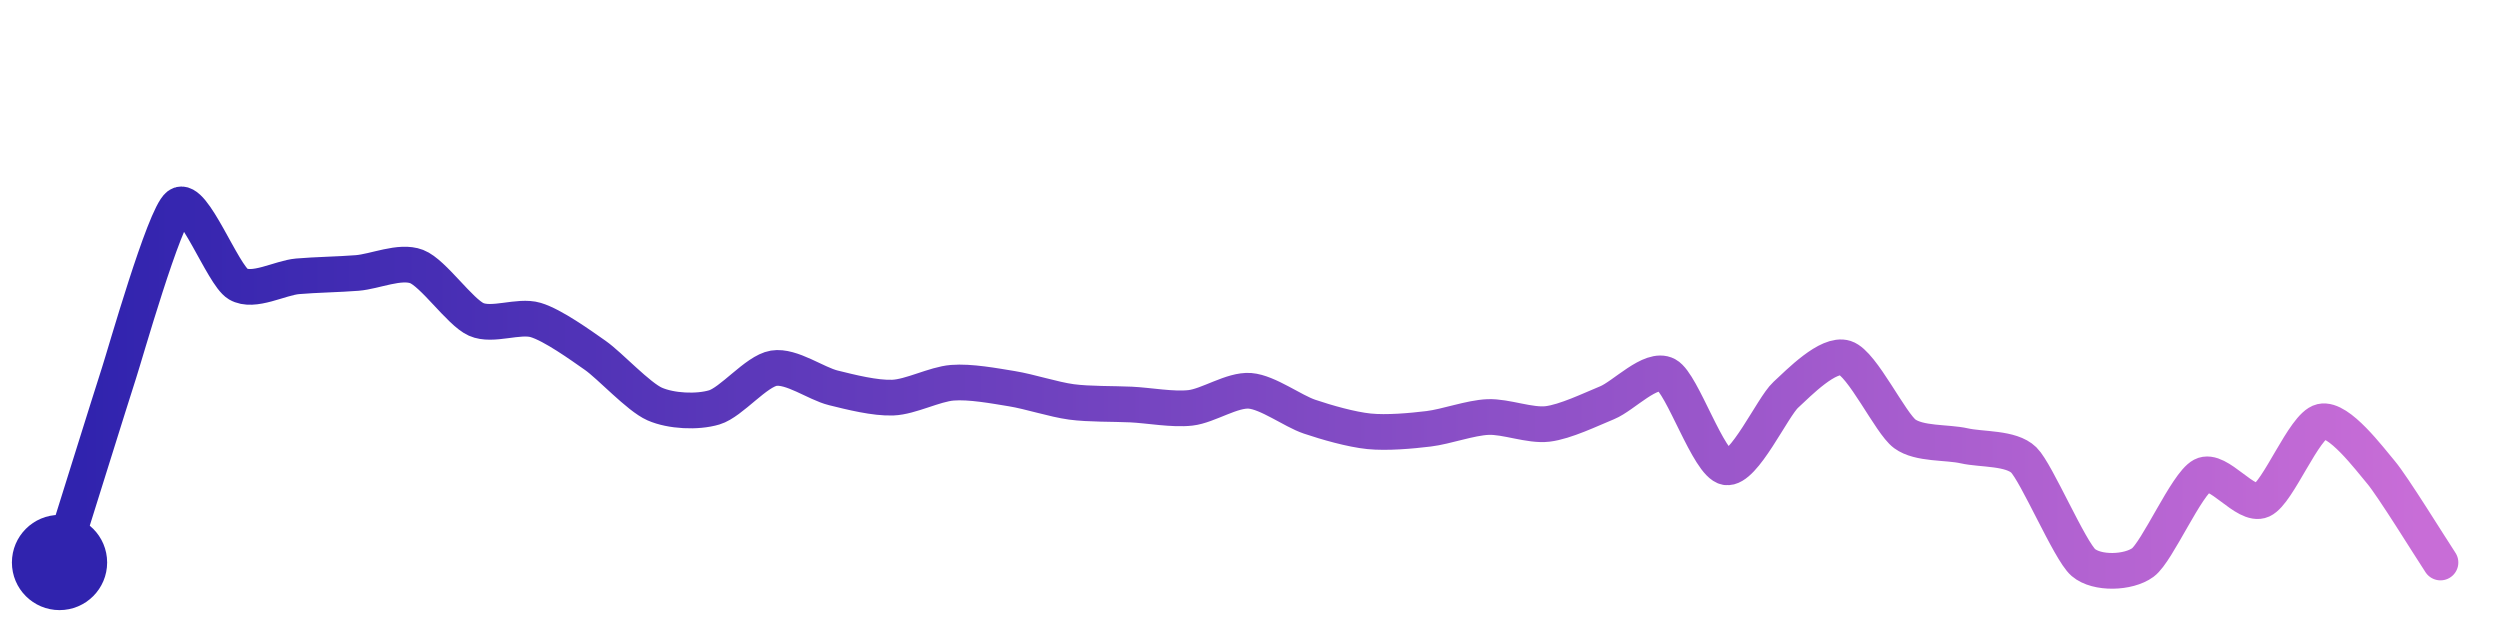
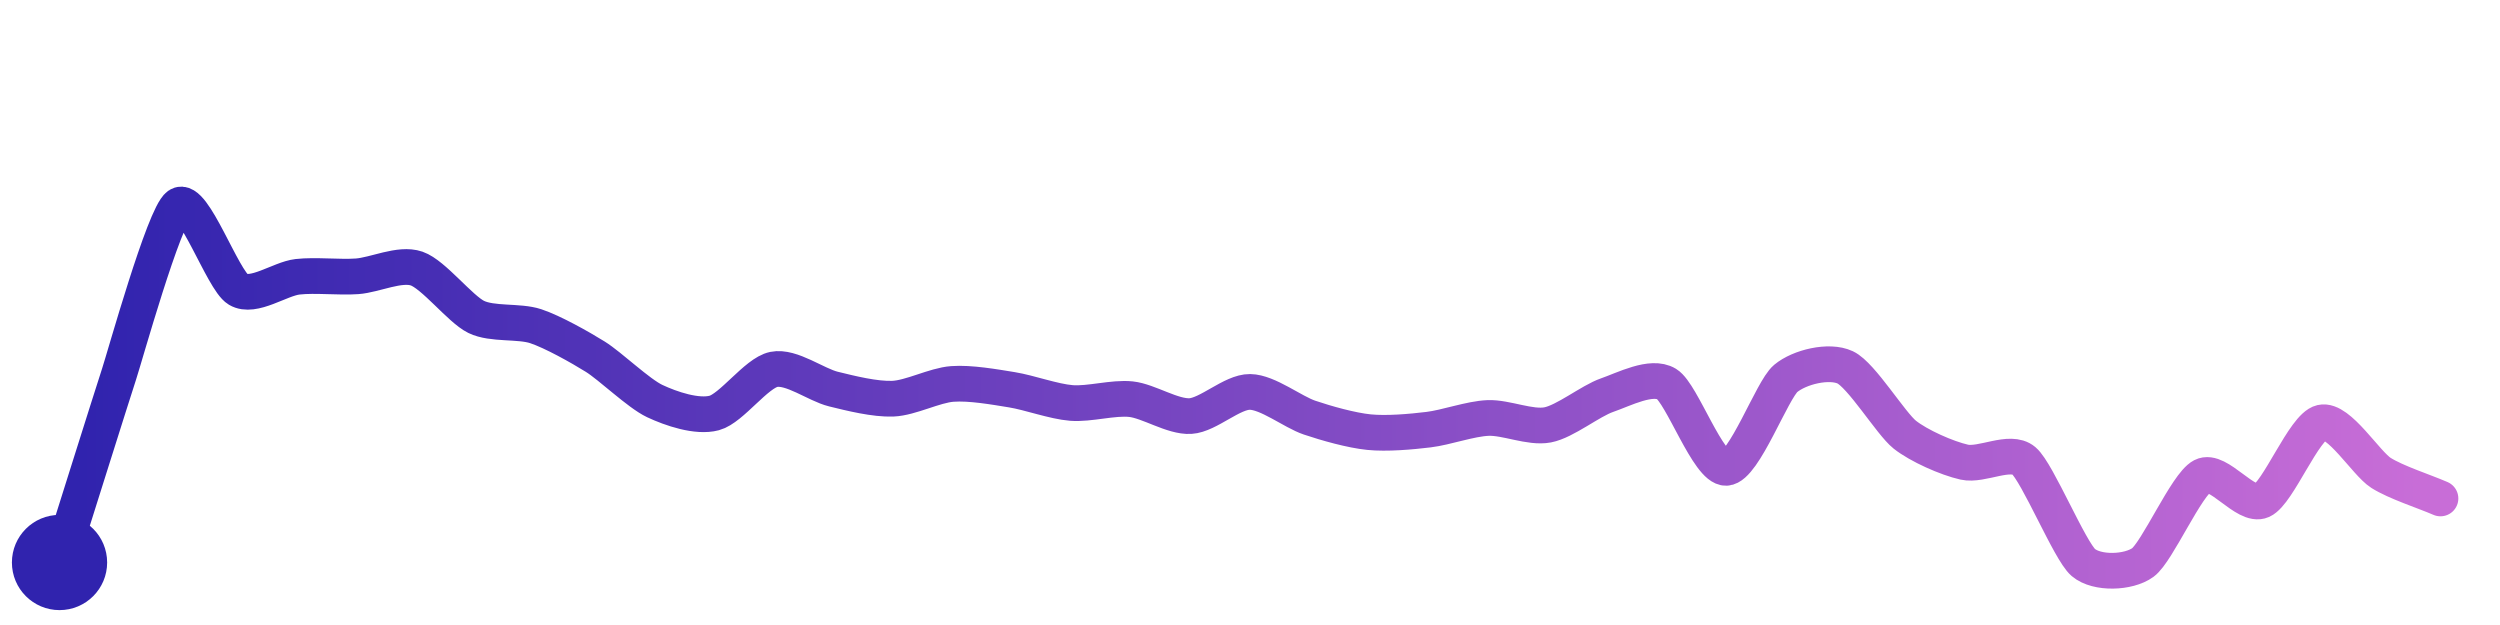
<svg xmlns="http://www.w3.org/2000/svg" width="200" height="50" viewBox="0 0 210 50">
  <defs>
    <linearGradient id="stroke" x1="0%" y1="0%" x2="100%" y2="0%">
      <stop stop-color="#3023AE" offset="0%" />
      <stop stop-color="#C86DD7" offset="100%" />
    </linearGradient>
  </defs>
-   <path stroke="url(#stroke)" stroke-width="3" stroke-linejoin="round" stroke-linecap="round" d="M5.00 46 C 5.45 44.57, 9.53 31.50, 10.00 30.07 S 13.80 16.90, 15.00 16.00 S 18.71 21.85, 20.00 22.61 S 23.51 22.09, 25.00 21.96 S 28.50 21.80, 30.00 21.68 S 33.60 20.60, 35.00 21.14 S 38.63 24.97, 40.00 25.58 S 43.56 25.20, 45.00 25.63 S 48.77 27.74, 50.00 28.60 S 53.63 32.09, 55.00 32.69 S 58.56 33.40, 60.00 32.97 S 63.52 29.92, 65.00 29.68 S 68.54 30.97, 70.00 31.33 S 73.50 32.21, 75.00 32.15 S 78.50 31.02, 80.00 30.90 S 83.52 31.16, 85.00 31.40 S 88.51 32.31, 90.00 32.51 S 93.50 32.66, 95.00 32.73 S 98.51 33.18, 100.00 33.01 S 103.50 31.46, 105.00 31.58 S 108.58 33.27, 110.00 33.75 S 113.51 34.83, 115.00 34.98 S 118.51 34.95, 120.00 34.77 S 123.50 33.84, 125.00 33.78 S 128.51 34.54, 130.00 34.36 S 133.61 33.15, 135.00 32.58 S 138.68 29.53, 140.00 30.24 S 143.52 37.75, 145.00 38.00 S 148.89 32.94, 150.00 31.92 S 153.57 28.36, 155.00 28.82 S 158.79 34.30, 160.00 35.19 S 163.54 35.87, 165.00 36.20 S 168.93 36.34, 170.00 37.39 S 173.86 45.02, 175.00 46.00 S 178.79 46.89, 180.00 46.00 S 183.67 39.39, 185.00 38.69 S 188.63 41.39, 190.00 40.77 S 193.54 34.50, 195.00 34.16 S 199.03 37.28, 200.00 38.42 S 204.17 44.75, 205.00 46.00" fill="none">
-     <animate attributeName="stroke-dashoffset" from="264.649" to="0" dur="2.2s" />
-     <animate attributeName="stroke-dasharray" from="264.649" to="264.649" />
+   <path stroke="url(#stroke)" stroke-width="3" stroke-linejoin="round" stroke-linecap="round" d="M5.00 46 C 5.45 44.57, 9.53 31.60, 10.00 30.18 S 13.78 16.87, 15.00 16.00 S 18.71 22.29, 20.00 23.06 S 23.51 22.17, 25.00 22.00 S 28.50 22.07, 30.00 21.96 S 33.58 20.82, 35.00 21.31 S 38.65 24.71, 40.00 25.37 S 43.58 25.68, 45.00 26.15 S 48.73 27.92, 50.00 28.71 S 53.64 31.80, 55.00 32.44 S 58.55 33.83, 60.00 33.44 S 63.53 30.08, 65.00 29.78 S 68.54 31.07, 70.00 31.43 S 73.50 32.30, 75.00 32.24 S 78.50 31.11, 80.00 31.00 S 83.52 31.25, 85.00 31.49 S 88.50 32.48, 90.00 32.60 S 93.51 32.12, 95.00 32.28 S 98.50 33.79, 100.00 33.70 S 103.50 31.65, 105.00 31.67 S 108.58 33.35, 110.00 33.83 S 113.51 34.90, 115.00 35.05 S 118.51 35.02, 120.00 34.84 S 123.50 33.92, 125.00 33.86 S 128.53 34.72, 130.00 34.44 S 133.58 32.43, 135.00 31.94 S 138.72 30.23, 140.00 31.01 S 143.50 38.12, 145.00 38.05 S 148.85 31.50, 150.00 30.54 S 153.64 28.97, 155.00 29.61 S 158.83 34.33, 160.00 35.26 S 163.53 37.24, 165.00 37.57 S 168.85 36.48, 170.00 37.45 S 173.86 45.03, 175.00 46.00 S 178.79 46.88, 180.00 46.00 S 183.67 39.43, 185.00 38.74 S 188.63 41.42, 190.00 40.80 S 193.54 34.58, 195.00 34.24 S 198.74 37.67, 200.00 38.47 S 203.62 40.02, 205.00 40.62" fill="none">
+     <animate attributeName="stroke-dashoffset" from="260.685" to="0" dur="2.2s" />
+     <animate attributeName="stroke-dasharray" from="260.685" to="260.685" />
  </path>
  <circle r="4" cx="5" cy="46" fill="#3023AE" />
-   <circle r="4" cx="205" cy="46" fill="#C86DD7" opacity="0">
+   <circle r="4" cx="205" cy="40.615" fill="#C86DD7" opacity="0">
    <animate attributeName="opacity" from="0" to="1" dur="0.1s" begin="2.2s" fill="freeze" />
  </circle>
</svg>
